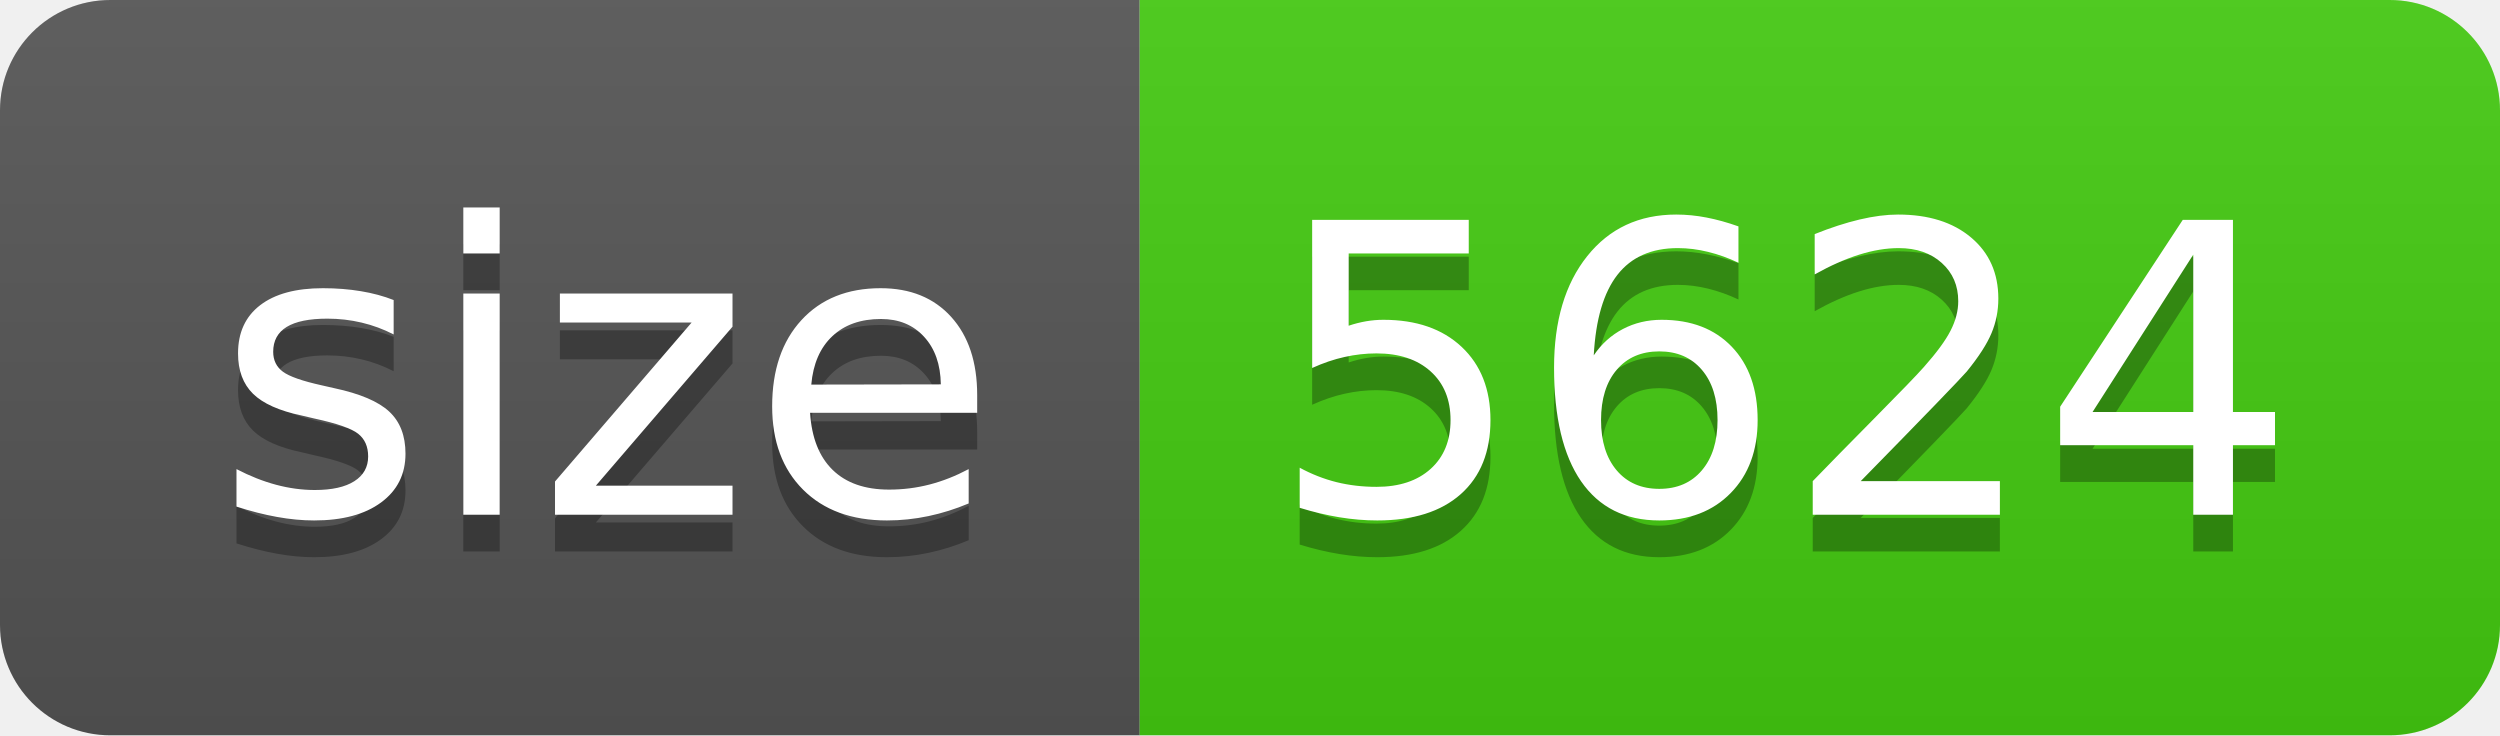
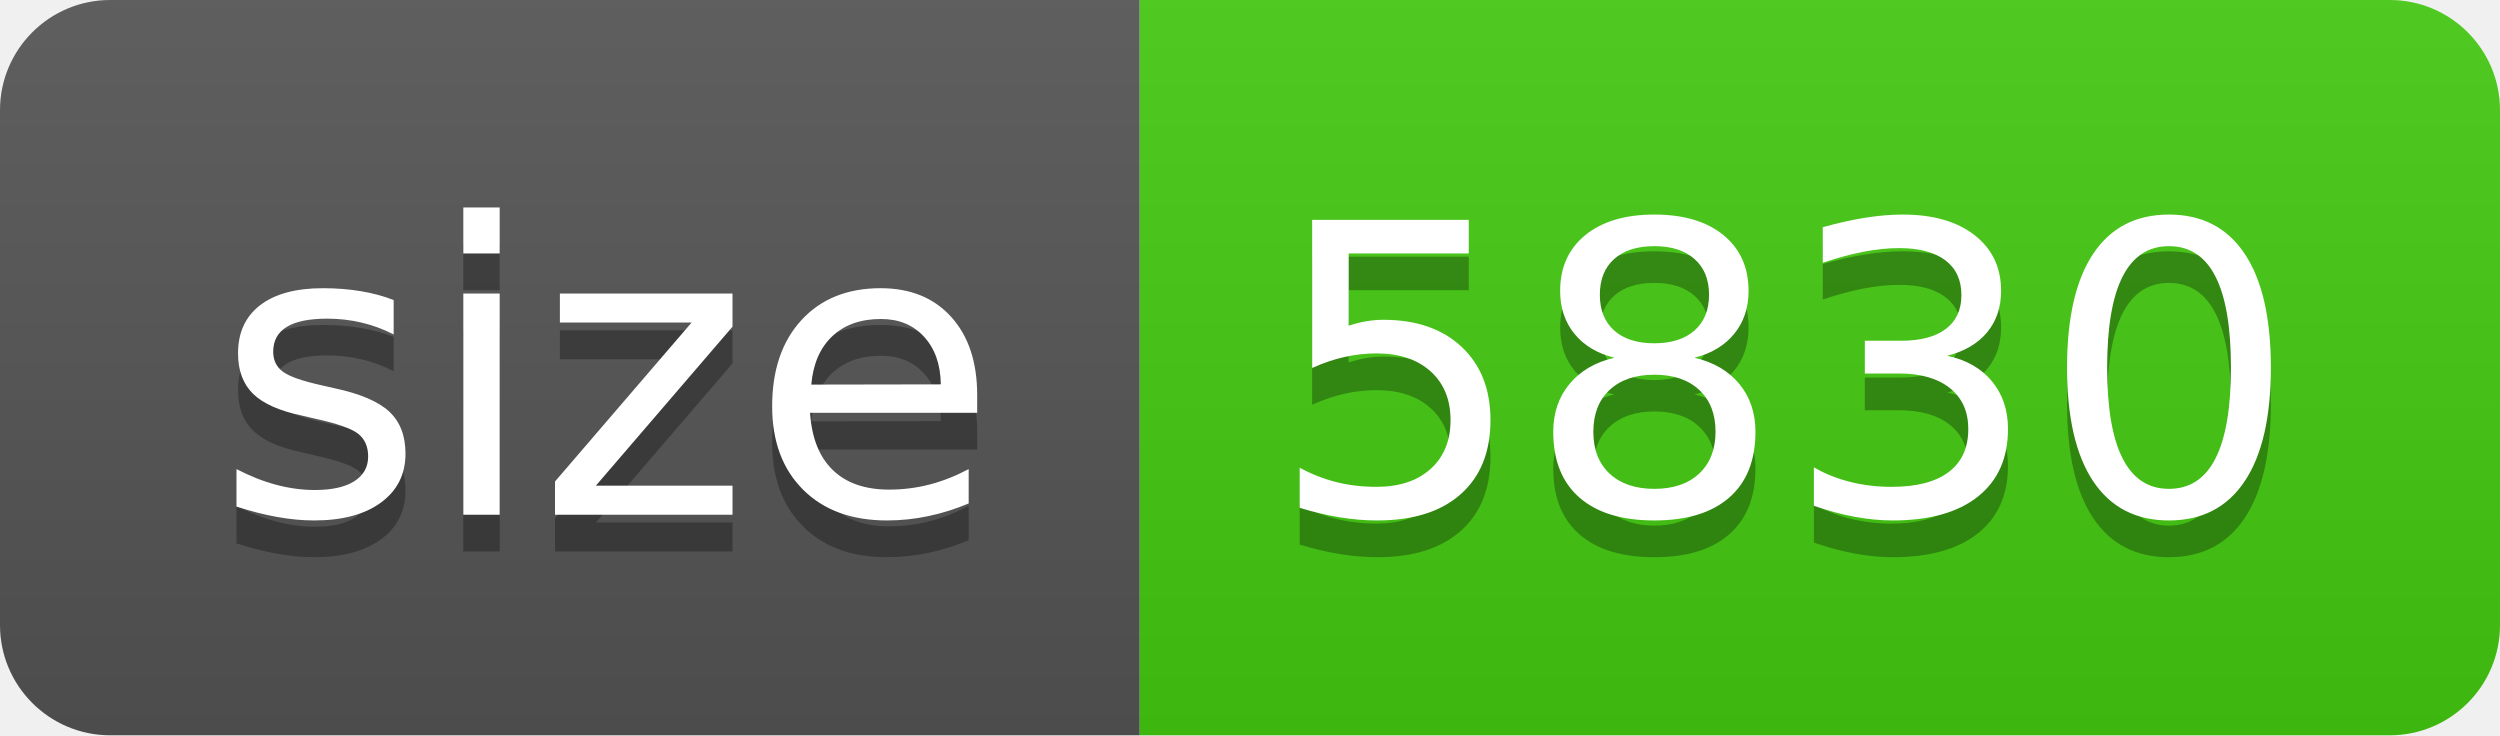
- <svg xmlns="http://www.w3.org/2000/svg" width="68" height="20" role="img" aria-label="size: 5624">
+ <svg xmlns="http://www.w3.org/2000/svg" width="68" height="20" role="img" aria-label="size: 5830">
  <linearGradient id="s" x2="0" y2="100%">
    <stop offset="0" stop-color="#bbb" stop-opacity=".1" />
    <stop offset="1" stop-opacity=".1" />
  </linearGradient>
  <clipPath id="r">
    <rect width="68" height="20" rx="3" fill="#fff" />
  </clipPath>
  <g clip-path="url(#r)">
    <rect width="31" height="20" fill="#555" />
    <rect x="31" width="37" height="20" fill="#4c1" />
    <rect width="68" height="20" fill="url(#s)" />
  </g>
  <g fill="#fff" text-anchor="middle" font-family="Verdana,Geneva,DejaVu Sans,sans-serif" text-rendering="geometricPrecision" font-size="110">
    <text aria-hidden="true" x="165" y="150" fill="#010101" fill-opacity=".3" transform="scale(.1)" textLength="210">size</text>
    <text x="165" y="140" transform="scale(.1)" fill="#fff" textLength="210">size</text>
-     <text aria-hidden="true" x="485" y="150" fill="#010101" fill-opacity=".3" transform="scale(.1)" textLength="270">5624</text>
-     <text x="485" y="140" transform="scale(.1)" fill="#fff" textLength="270">5624</text>
+     <text aria-hidden="true" x="485" y="150" fill="#010101" fill-opacity=".3" transform="scale(.1)" textLength="270">5830</text>
+     <text x="485" y="140" transform="scale(.1)" fill="#fff" textLength="270">5830</text>
  </g>
</svg>
